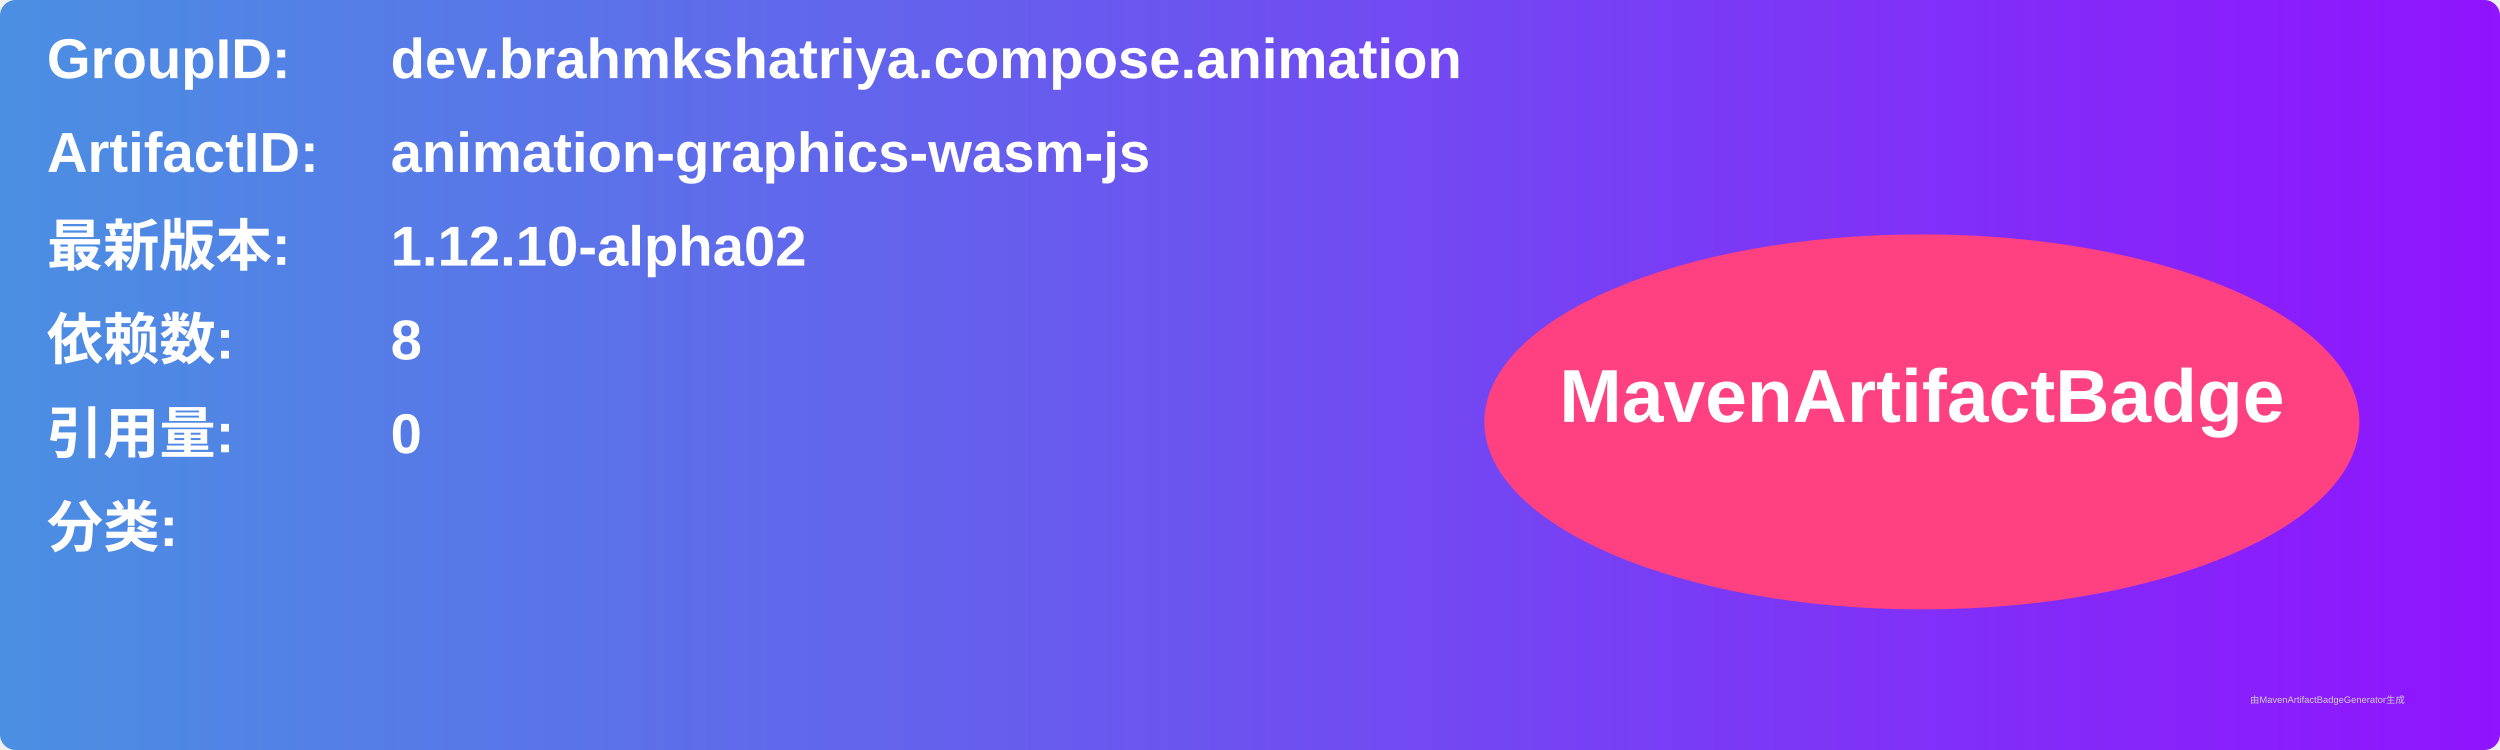
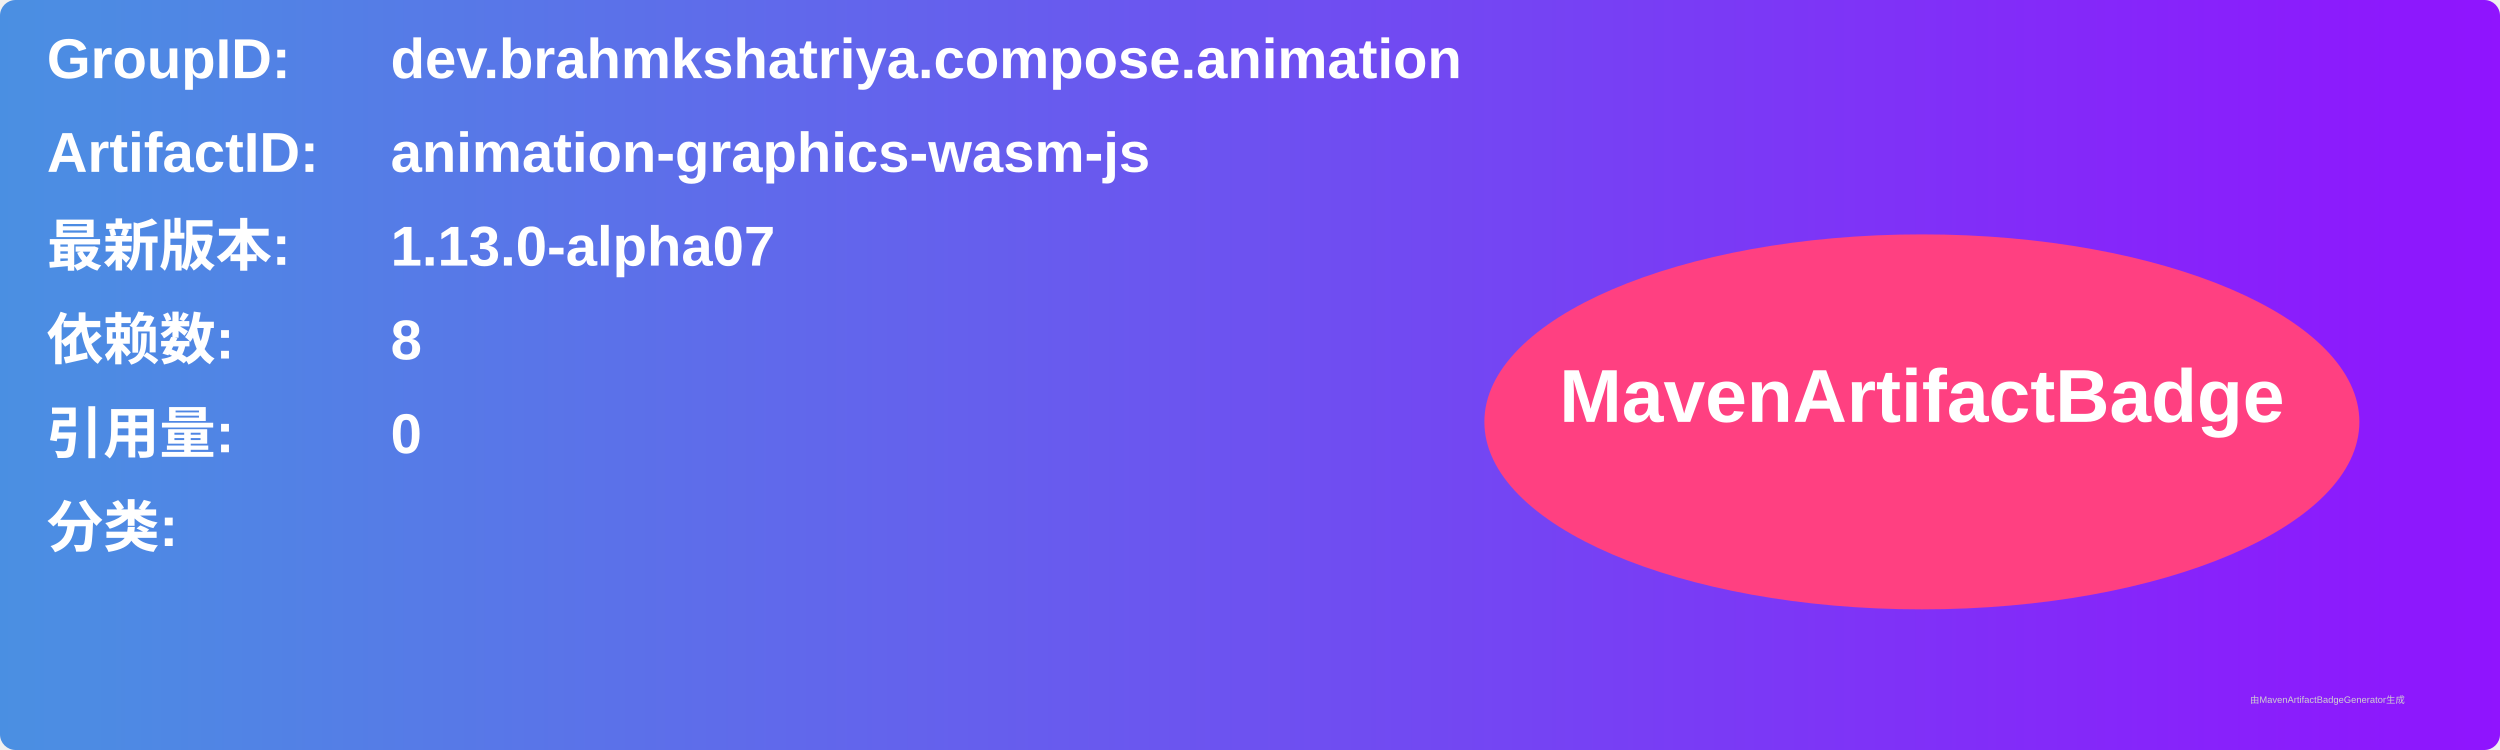
<svg xmlns="http://www.w3.org/2000/svg" width="800" height="240" viewBox="0 0 800 240">
  <linearGradient id="grad" x1="0%" y1="0%" x2="100%" y2="0%">
    <stop offset="0%" stop-color="#4a90e2" />
    <stop offset="100%" stop-color="#9013fe" />
  </linearGradient>
  <rect width="100%" height="100%" rx="5" ry="5" fill="url(#grad)" />
  <g transform="translate(15, 15)">
    <text x="0" y="10" font-family="Arial" font-size="18" fill="white" font-weight="bold" width="260">GroupID:</text>
    <text x="110" y="10" font-family="Arial" font-size="18" fill="white" font-weight="bold" width="460">dev.brahmkshatriya.compose.animation</text>
    <text x="0" y="40" font-family="Arial" font-size="18" fill="white" font-weight="bold" width="260">ArtifactID:</text>
    <text x="110" y="40" font-family="Arial" font-size="18" fill="white" font-weight="bold" width="460">animation-graphics-wasm-js</text>
    <text x="0" y="70" font-family="Arial" font-size="18" fill="white" font-weight="bold">最新版本:</text>
    <text x="110" y="70" font-family="Arial" font-size="18" fill="white" font-weight="bold">
-       <tspan font-weight="bold">1.12.10-alpha02</tspan>
+       <tspan font-weight="bold">1.13.0-alpha07</tspan>
    </text>
    <text x="0" y="100" font-family="Arial" font-size="18" fill="white" font-weight="bold">依赖数: </text>
    <text x="110" y="100" font-family="Arial" font-size="18" fill="white">
      <tspan font-weight="bold">8</tspan>
    </text>
    <text x="0" y="130" font-family="Arial" font-size="18" fill="white" font-weight="bold">引用量: </text>
    <text x="110" y="130" font-family="Arial" font-size="18" fill="white">
      <tspan font-weight="bold">0</tspan>
    </text>
    <text x="0" y="160" font-family="Arial" font-size="18" fill="white" font-weight="bold">分类:</text>
    <text x="10" y="190" font-family="Arial" font-size="10" fill="white">
      <tspan font-weight="bold" />
    </text>
    <ellipse cx="600" cy="120" rx="140" ry="60" fill="#ff4081" />
    <text x="600" y="120" text-anchor="middle" font-family="Arial" font-size="24" fill="white" font-weight="bold">MavenArtifactBadge</text>
  </g>
  <text x="720" y="225" font-family="Arial" font-size="3" fill="#d0d0d0">由MavenArtifactBadgeGenerator生成</text>
</svg>
